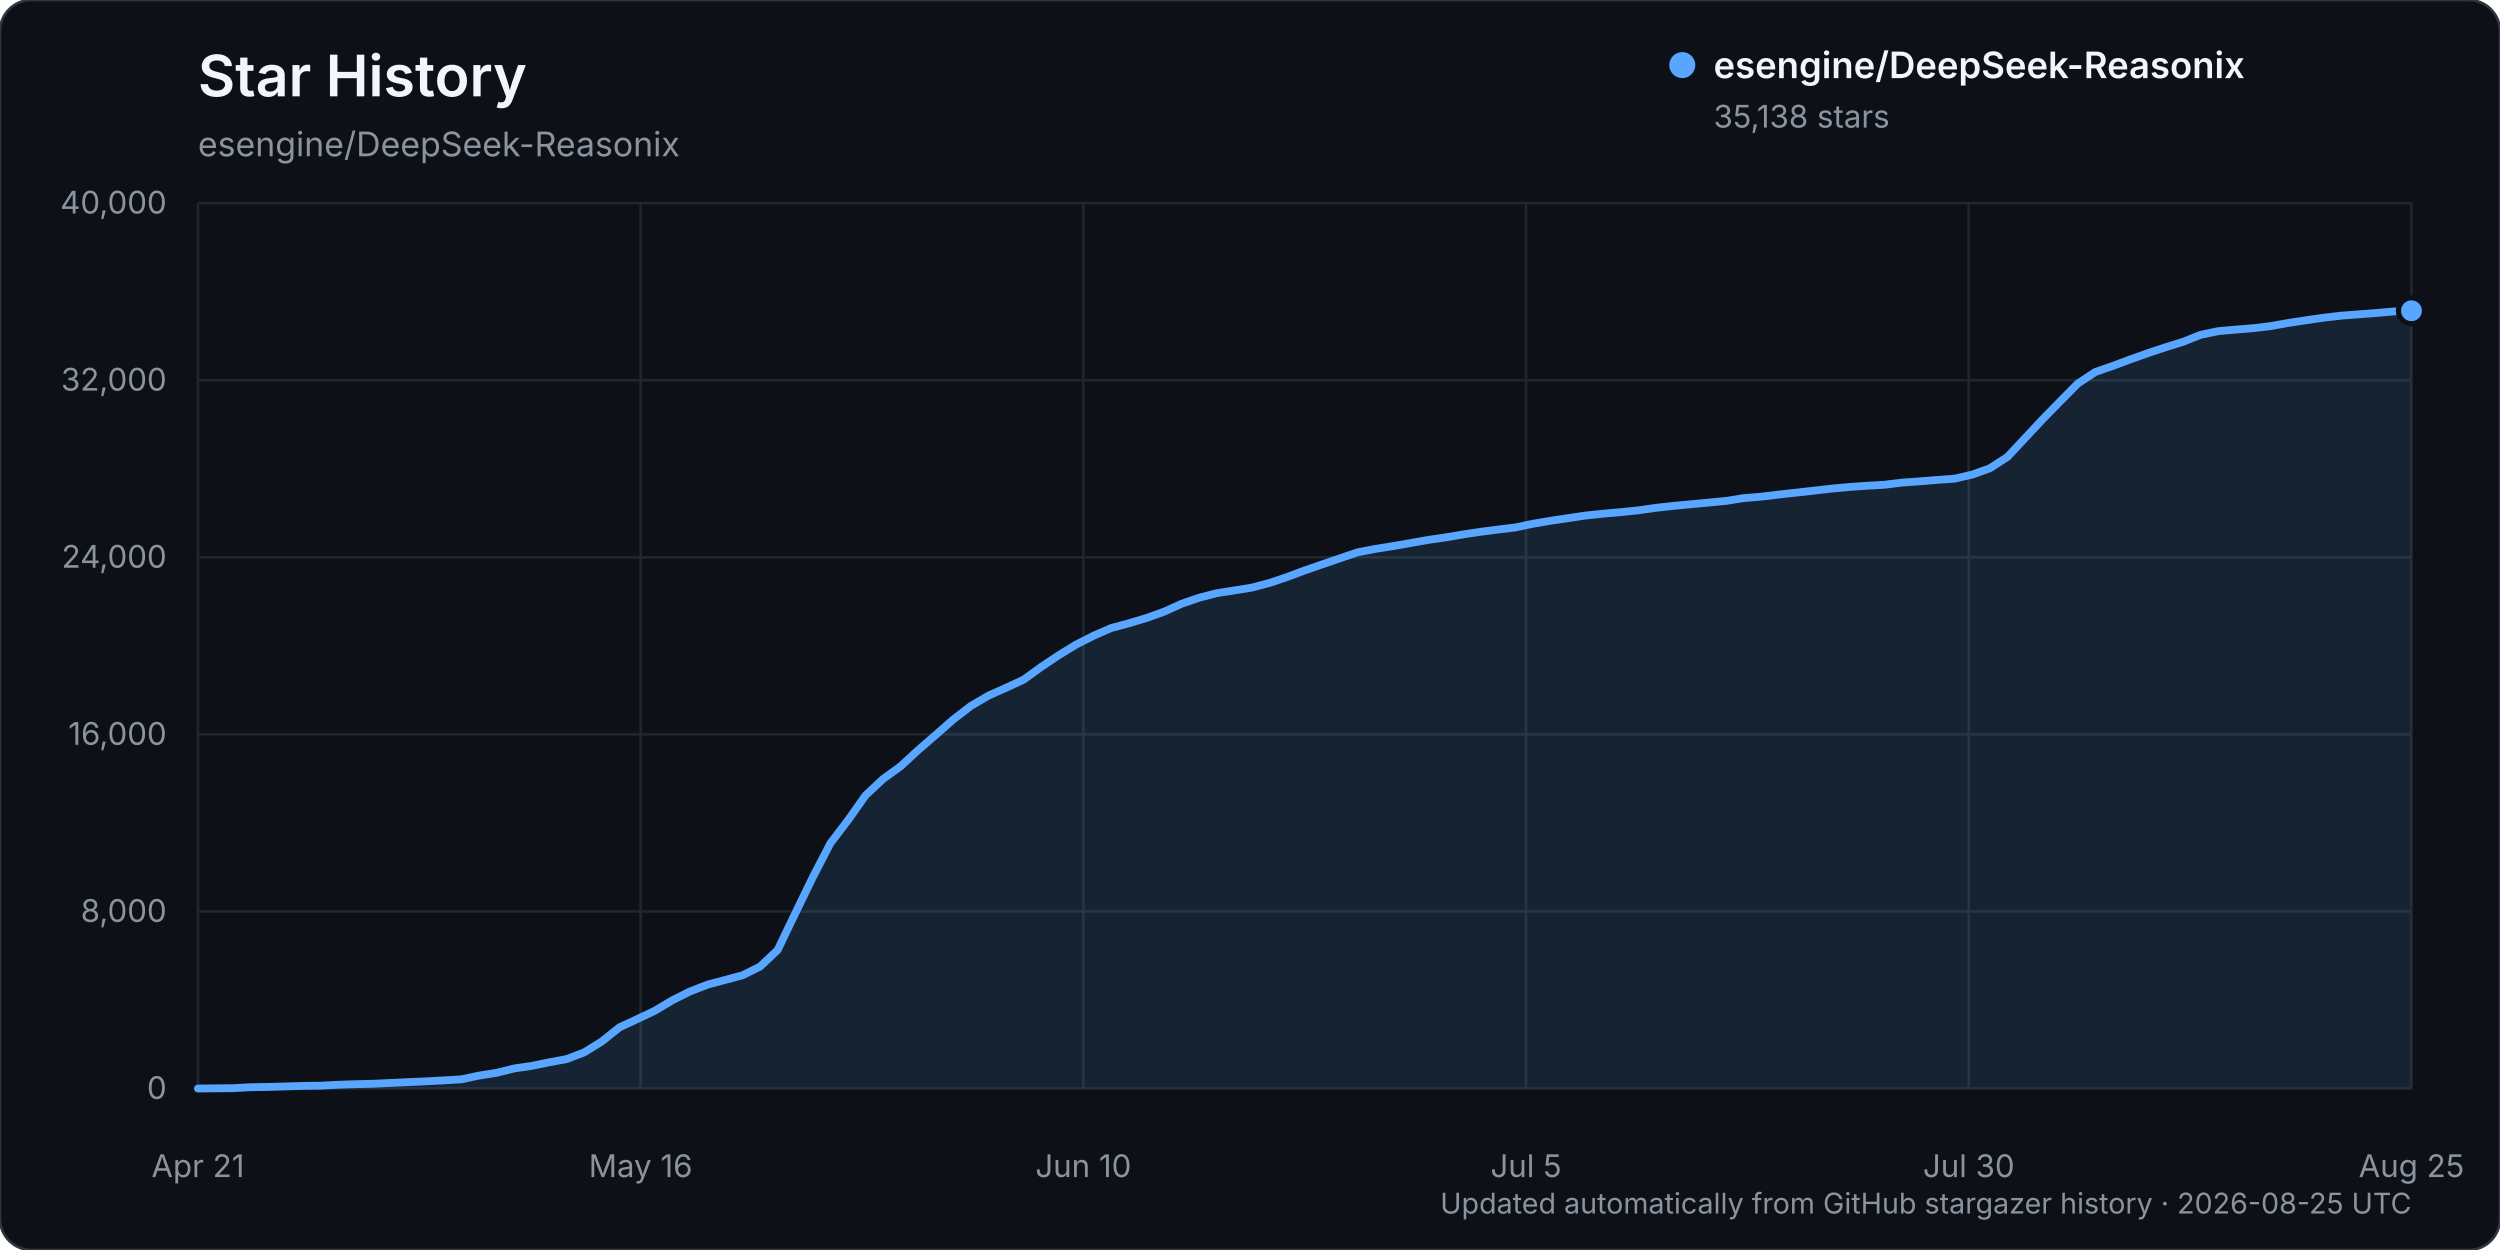
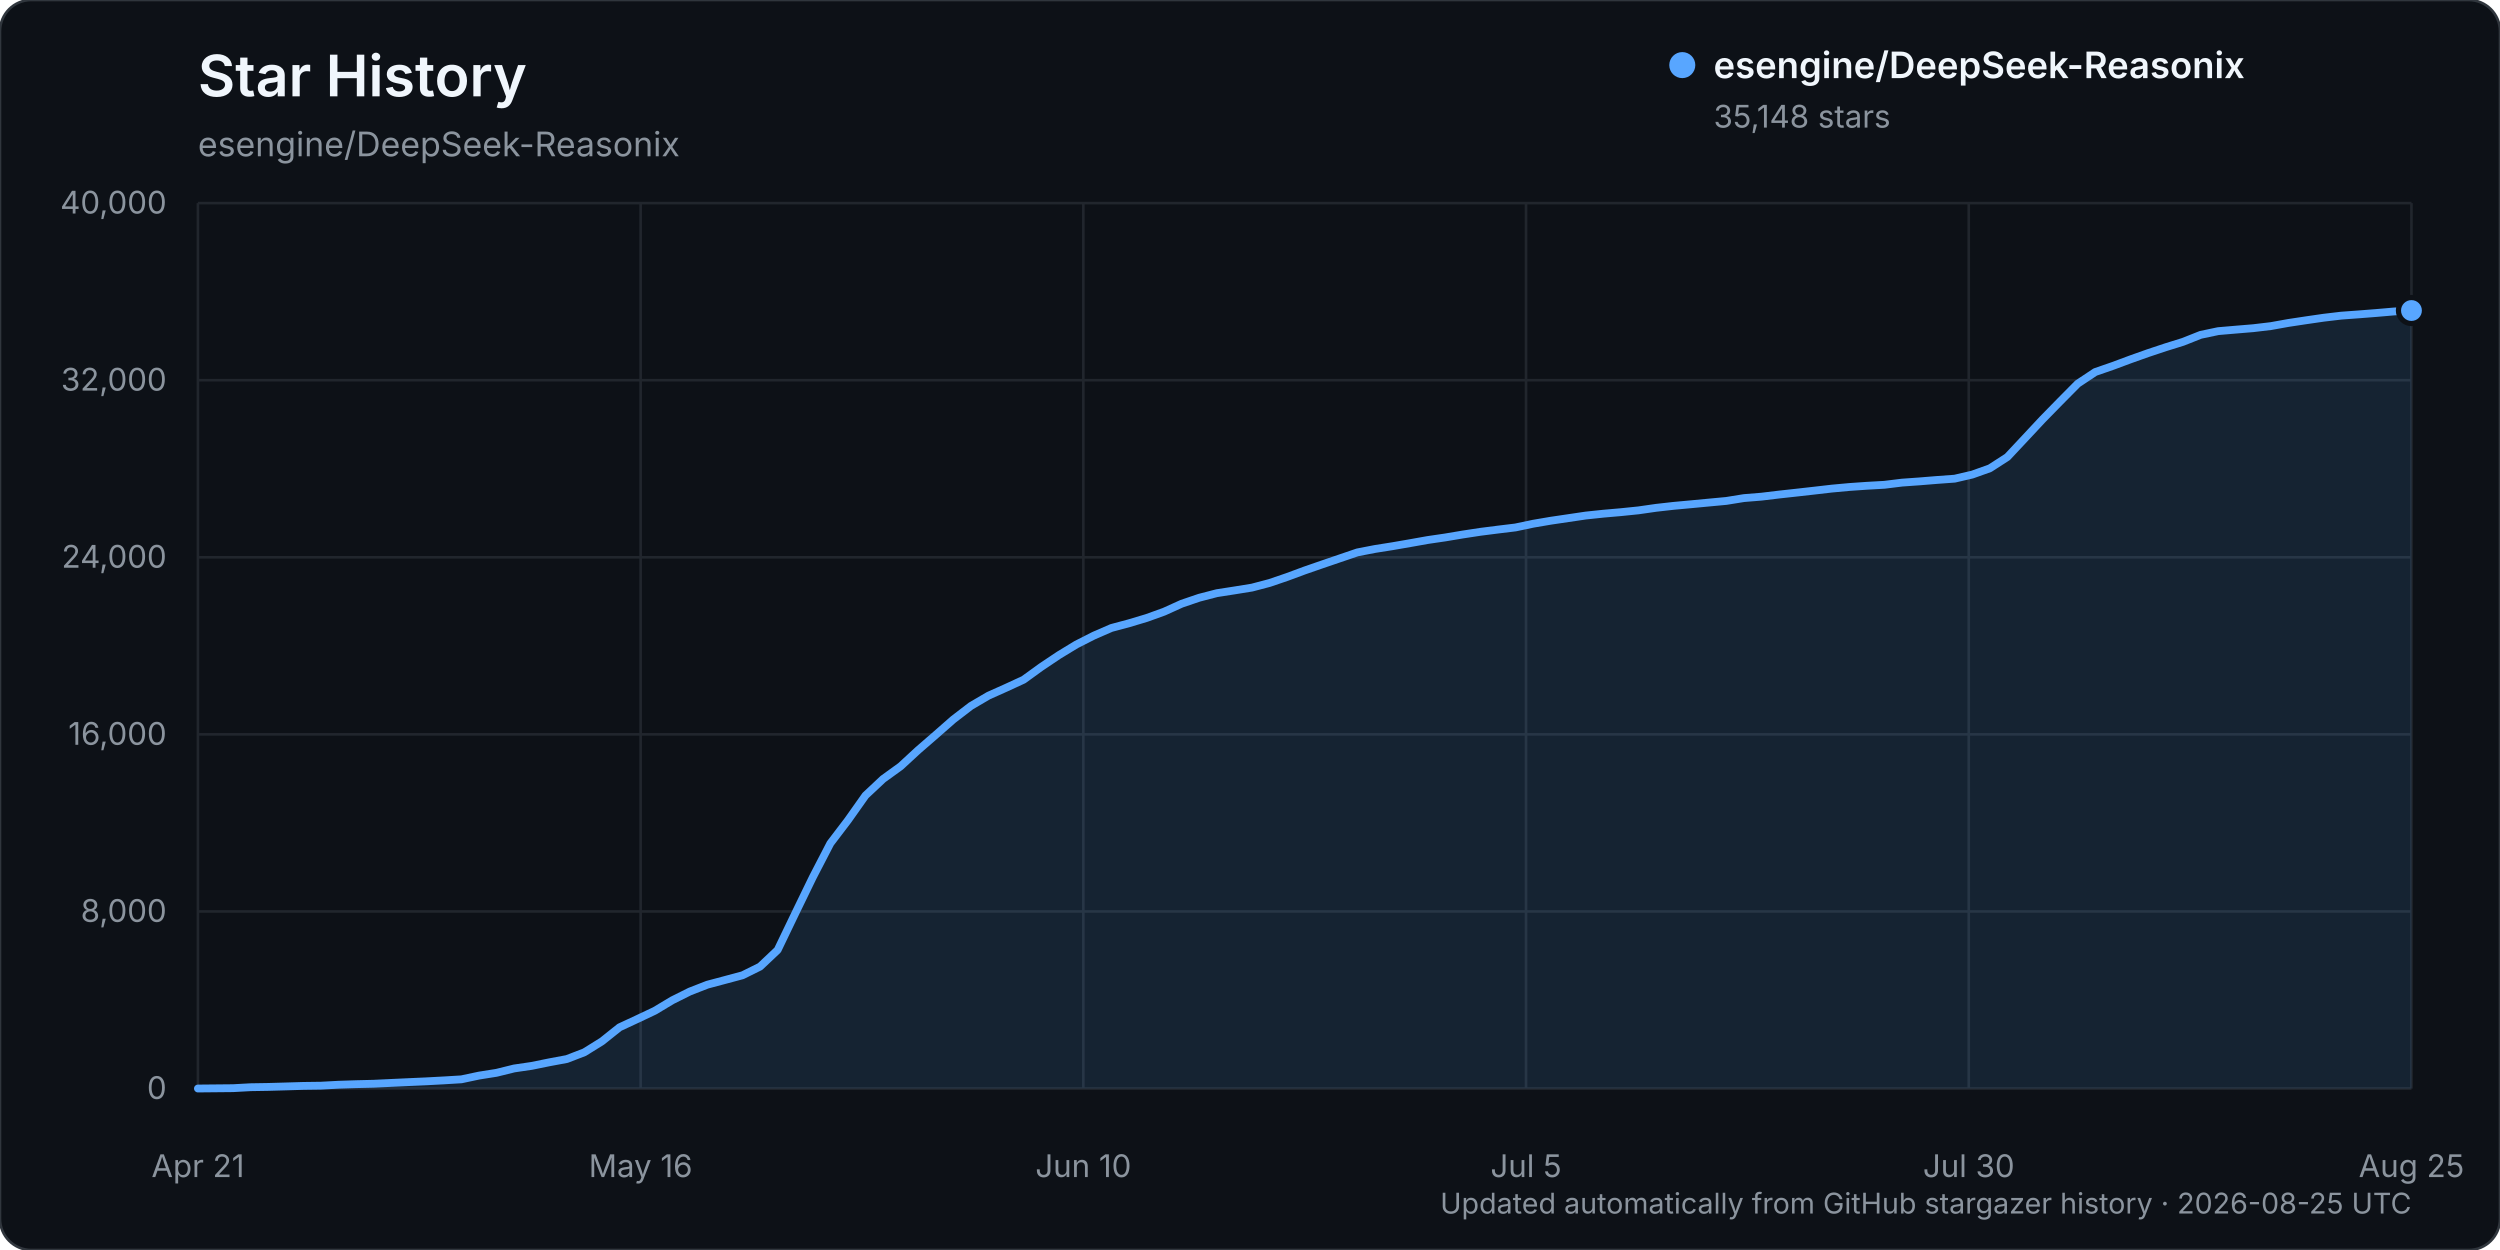
<svg xmlns="http://www.w3.org/2000/svg" width="960" height="480" viewBox="0 0 960 480" role="img" aria-labelledby="title description">
  <rect width="960" height="480" rx="12" fill="#0d1117" stroke="#30363d" />
  <text x="76" y="37" fill="#f0f6fc" font-family="-apple-system, BlinkMacSystemFont, 'Segoe UI', sans-serif" font-size="22" font-weight="600">Star History</text>
  <text x="76" y="60" fill="#8b949e" font-family="-apple-system, BlinkMacSystemFont, 'Segoe UI', sans-serif" font-size="13">esengine/DeepSeek-Reasonix</text>
  <g font-family="-apple-system, BlinkMacSystemFont, 'Segoe UI', sans-serif">
    <line x1="76" y1="418.00" x2="926" y2="418.00" stroke="#21262d" stroke-width="1" />
    <text x="64" y="422.00" text-anchor="end" fill="#8b949e" font-size="12">0</text>
    <line x1="76" y1="350.00" x2="926" y2="350.00" stroke="#21262d" stroke-width="1" />
    <text x="64" y="354.00" text-anchor="end" fill="#8b949e" font-size="12">8,000</text>
    <line x1="76" y1="282.00" x2="926" y2="282.00" stroke="#21262d" stroke-width="1" />
    <text x="64" y="286.00" text-anchor="end" fill="#8b949e" font-size="12">16,000</text>
    <line x1="76" y1="214.00" x2="926" y2="214.00" stroke="#21262d" stroke-width="1" />
    <text x="64" y="218.00" text-anchor="end" fill="#8b949e" font-size="12">24,000</text>
    <line x1="76" y1="146.00" x2="926" y2="146.00" stroke="#21262d" stroke-width="1" />
    <text x="64" y="150.00" text-anchor="end" fill="#8b949e" font-size="12">32,000</text>
    <line x1="76" y1="78.00" x2="926" y2="78.00" stroke="#21262d" stroke-width="1" />
    <text x="64" y="82.00" text-anchor="end" fill="#8b949e" font-size="12">40,000</text>
    <line x1="76.00" y1="78" x2="76.00" y2="418" stroke="#21262d" stroke-width="1" />
    <text x="76.00" y="452" text-anchor="middle" fill="#8b949e" font-size="12">Apr 21</text>
    <line x1="246.00" y1="78" x2="246.00" y2="418" stroke="#21262d" stroke-width="1" />
    <text x="246.00" y="452" text-anchor="middle" fill="#8b949e" font-size="12">May 16</text>
    <line x1="416.00" y1="78" x2="416.00" y2="418" stroke="#21262d" stroke-width="1" />
    <text x="416.00" y="452" text-anchor="middle" fill="#8b949e" font-size="12">Jun 10</text>
    <line x1="586.00" y1="78" x2="586.00" y2="418" stroke="#21262d" stroke-width="1" />
    <text x="586.00" y="452" text-anchor="middle" fill="#8b949e" font-size="12">Jul 5</text>
    <line x1="756.00" y1="78" x2="756.00" y2="418" stroke="#21262d" stroke-width="1" />
    <text x="756.00" y="452" text-anchor="middle" fill="#8b949e" font-size="12">Jul 30</text>
    <line x1="926.00" y1="78" x2="926.00" y2="418" stroke="#21262d" stroke-width="1" />
    <text x="926.00" y="452" text-anchor="middle" fill="#8b949e" font-size="12">Aug 25</text>
-     <path d="M76.00,417.99 L89.49,417.86 L96.24,417.49 L102.98,417.38 L109.73,417.19 L116.48,416.99 L123.22,416.90 L129.97,416.54 L136.71,416.32 L143.46,416.16 L150.21,415.84 L156.95,415.53 L163.70,415.23 L170.44,414.87 L177.19,414.46 L183.94,413.03 L190.68,411.96 L197.43,410.29 L204.17,409.30 L210.92,407.93 L217.67,406.67 L224.41,404.07 L231.16,399.87 L237.90,394.49 L244.65,391.35 L251.40,388.16 L258.14,384.12 L264.89,380.75 L271.63,378.12 L278.38,376.32 L285.13,374.51 L291.87,371.17 L298.62,364.79 L305.37,350.76 L312.11,336.88 L318.86,323.85 L325.60,315.00 L332.35,305.46 L339.10,299.13 L345.84,294.26 L352.59,288.03 L359.33,282.19 L366.08,276.27 L372.83,271.08 L379.57,267.13 L386.32,264.11 L393.06,261.00 L399.81,256.11 L406.56,251.60 L413.30,247.49 L420.05,244.06 L426.79,241.13 L433.54,239.32 L440.29,237.30 L447.03,234.88 L453.78,231.82 L460.52,229.52 L467.27,227.77 L474.02,226.72 L480.76,225.63 L487.51,223.85 L494.25,221.56 L501.00,219.05 L507.75,216.71 L514.49,214.41 L521.24,212.11 L527.98,210.80 L534.73,209.73 L541.48,208.56 L548.22,207.36 L554.97,206.38 L561.71,205.24 L568.46,204.22 L575.21,203.35 L581.95,202.53 L588.70,201.11 L595.44,199.97 L602.19,198.96 L608.94,197.96 L615.68,197.25 L622.43,196.66 L629.17,195.97 L635.92,195.00 L642.67,194.25 L649.41,193.62 L656.16,192.98 L662.90,192.35 L669.65,191.26 L676.40,190.71 L683.14,189.90 L689.89,189.16 L696.63,188.40 L703.38,187.62 L710.13,187.00 L716.87,186.53 L723.62,186.15 L730.37,185.32 L737.11,184.84 L743.86,184.29 L750.60,183.80 L757.35,182.24 L764.10,179.82 L770.84,175.48 L777.59,168.27 L784.33,161.05 L791.08,154.15 L797.83,147.33 L804.57,142.86 L811.32,140.51 L818.06,138.00 L824.81,135.60 L831.56,133.35 L838.30,131.25 L845.05,128.57 L851.79,127.16 L858.54,126.57 L865.29,126.02 L872.03,125.21 L878.78,124.00 L885.52,122.98 L892.27,122.00 L899.02,121.21 L905.76,120.71 L912.51,120.19 L919.25,119.60 L926.00,119.33 L926.00,418.00 L76.00,418.00 Z" fill="#58a6ff" opacity="0.12" />
-     <path d="M76.00,417.99 L89.49,417.86 L96.24,417.49 L102.98,417.38 L109.73,417.19 L116.48,416.99 L123.22,416.90 L129.97,416.54 L136.71,416.32 L143.46,416.16 L150.21,415.84 L156.95,415.53 L163.70,415.23 L170.44,414.87 L177.19,414.46 L183.94,413.03 L190.68,411.96 L197.43,410.29 L204.17,409.30 L210.92,407.93 L217.67,406.67 L224.41,404.07 L231.16,399.87 L237.90,394.49 L244.65,391.35 L251.40,388.16 L258.14,384.12 L264.89,380.75 L271.63,378.12 L278.38,376.32 L285.13,374.51 L291.87,371.17 L298.62,364.79 L305.37,350.76 L312.11,336.88 L318.86,323.85 L325.60,315.00 L332.35,305.46 L339.10,299.13 L345.84,294.26 L352.59,288.03 L359.33,282.19 L366.08,276.27 L372.83,271.08 L379.57,267.13 L386.32,264.11 L393.06,261.00 L399.81,256.11 L406.56,251.60 L413.30,247.49 L420.05,244.06 L426.79,241.13 L433.54,239.32 L440.29,237.30 L447.03,234.88 L453.78,231.82 L460.52,229.52 L467.27,227.77 L474.02,226.72 L480.76,225.63 L487.51,223.85 L494.25,221.56 L501.00,219.05 L507.75,216.71 L514.49,214.41 L521.24,212.11 L527.98,210.80 L534.73,209.73 L541.48,208.56 L548.22,207.36 L554.97,206.38 L561.71,205.24 L568.46,204.22 L575.21,203.35 L581.95,202.53 L588.70,201.11 L595.44,199.97 L602.19,198.96 L608.94,197.96 L615.68,197.25 L622.43,196.66 L629.17,195.97 L635.92,195.00 L642.67,194.25 L649.41,193.62 L656.16,192.98 L662.90,192.35 L669.65,191.26 L676.40,190.71 L683.14,189.90 L689.89,189.16 L696.63,188.40 L703.38,187.62 L710.13,187.00 L716.87,186.53 L723.62,186.15 L730.37,185.32 L737.11,184.84 L743.86,184.29 L750.60,183.80 L757.35,182.24 L764.10,179.82 L770.84,175.48 L777.59,168.27 L784.33,161.05 L791.08,154.15 L797.83,147.33 L804.57,142.86 L811.32,140.51 L818.06,138.00 L824.81,135.60 L831.56,133.35 L838.30,131.25 L845.05,128.57 L851.79,127.16 L858.54,126.57 L865.29,126.02 L872.03,125.21 L878.78,124.00 L885.52,122.98 L892.27,122.00 L899.02,121.21 L905.76,120.71 L912.51,120.19 L919.25,119.60 L926.00,119.33" fill="none" stroke="#58a6ff" stroke-width="3" stroke-linecap="round" stroke-linejoin="round" />
-     <circle cx="926.00" cy="119.33" r="5" fill="#58a6ff" stroke="#0d1117" stroke-width="2" />
+     <path d="M76.00,417.99 L89.49,417.86 L96.24,417.49 L102.98,417.38 L109.73,417.19 L116.48,416.99 L123.22,416.90 L129.97,416.54 L136.71,416.32 L143.46,416.16 L150.21,415.84 L156.95,415.53 L163.70,415.23 L170.44,414.87 L177.19,414.46 L183.94,413.03 L190.68,411.96 L197.43,410.29 L204.17,409.30 L210.92,407.93 L217.67,406.67 L224.41,404.07 L231.16,399.87 L237.90,394.49 L244.65,391.35 L251.40,388.16 L258.14,384.12 L264.89,380.75 L271.63,378.12 L278.38,376.32 L285.13,374.51 L291.87,371.17 L298.62,364.79 L305.37,350.76 L312.11,336.88 L318.86,323.85 L325.60,315.00 L332.35,305.46 L339.10,299.13 L345.84,294.26 L352.59,288.03 L359.33,282.19 L366.08,276.27 L372.83,271.09 L379.57,267.14 L386.32,264.12 L393.06,261.01 L399.81,256.12 L406.56,251.60 L413.30,247.50 L420.05,244.07 L426.79,241.14 L433.54,239.33 L440.29,237.31 L447.03,234.88 L453.78,231.82 L460.52,229.53 L467.27,227.78 L474.02,226.73 L480.76,225.64 L487.51,223.86 L494.25,221.56 L501.00,219.06 L507.75,216.72 L514.49,214.42 L521.24,212.12 L527.98,210.81 L534.73,209.74 L541.48,208.57 L548.22,207.37 L554.97,206.38 L561.71,205.25 L568.46,204.22 L575.21,203.36 L581.95,202.54 L588.70,201.12 L595.44,199.97 L602.19,198.97 L608.94,197.97 L615.68,197.26 L622.43,196.67 L629.17,195.98 L635.92,195.01 L642.67,194.25 L649.41,193.63 L656.16,192.99 L662.90,192.36 L669.65,191.27 L676.40,190.72 L683.14,189.91 L689.89,189.17 L696.63,188.41 L703.38,187.63 L710.13,187.01 L716.87,186.54 L723.62,186.16 L730.37,185.33 L737.11,184.85 L743.86,184.30 L750.60,183.81 L757.35,182.24 L764.10,179.83 L770.84,175.49 L777.59,168.28 L784.33,161.06 L791.08,154.16 L797.83,147.34 L804.57,142.86 L811.32,140.52 L818.06,138.01 L824.81,135.61 L831.56,133.36 L838.30,131.26 L845.05,128.58 L851.79,127.16 L858.54,126.58 L865.29,126.02 L872.03,125.22 L878.78,124.01 L885.52,122.99 L892.27,122.01 L899.02,121.21 L905.76,120.72 L912.51,120.19 L919.25,119.61 L926.00,119.24 L926.00,418.00 L76.00,418.00 Z" fill="#58a6ff" opacity="0.12" />
+     <path d="M76.00,417.99 L89.49,417.86 L96.24,417.49 L102.98,417.38 L109.73,417.19 L116.48,416.99 L123.22,416.90 L129.97,416.54 L136.71,416.32 L143.46,416.16 L150.21,415.84 L156.95,415.53 L163.70,415.23 L170.44,414.87 L177.19,414.46 L183.94,413.03 L190.68,411.96 L197.43,410.29 L204.17,409.30 L210.92,407.93 L217.67,406.67 L224.41,404.07 L231.16,399.87 L237.90,394.49 L244.65,391.35 L251.40,388.16 L258.14,384.12 L264.89,380.75 L271.63,378.12 L278.38,376.32 L285.13,374.51 L291.87,371.17 L298.62,364.79 L305.37,350.76 L312.11,336.88 L318.86,323.85 L325.60,315.00 L332.35,305.46 L339.10,299.13 L345.84,294.26 L352.59,288.03 L359.33,282.19 L366.08,276.27 L372.83,271.09 L379.57,267.14 L386.32,264.12 L393.06,261.01 L399.81,256.12 L406.56,251.60 L413.30,247.50 L420.05,244.07 L426.79,241.14 L433.54,239.33 L440.29,237.31 L447.03,234.88 L453.78,231.82 L460.52,229.53 L467.27,227.78 L474.02,226.73 L480.76,225.64 L487.51,223.86 L494.25,221.56 L501.00,219.06 L507.75,216.72 L514.49,214.42 L521.24,212.12 L527.98,210.81 L534.73,209.74 L541.48,208.57 L548.22,207.37 L554.97,206.38 L561.71,205.25 L568.46,204.22 L575.21,203.36 L581.95,202.54 L588.70,201.12 L595.44,199.97 L602.19,198.97 L608.94,197.97 L615.68,197.26 L622.43,196.67 L629.17,195.98 L635.92,195.01 L642.67,194.25 L649.41,193.63 L656.16,192.99 L662.90,192.36 L669.65,191.27 L676.40,190.72 L683.14,189.91 L689.89,189.17 L696.63,188.41 L703.38,187.63 L710.13,187.01 L716.87,186.54 L723.62,186.16 L730.37,185.33 L737.11,184.85 L743.86,184.30 L750.60,183.81 L757.35,182.24 L764.10,179.83 L770.84,175.49 L777.59,168.28 L784.33,161.06 L791.08,154.16 L797.83,147.34 L804.57,142.86 L811.32,140.52 L818.06,138.01 L824.81,135.61 L831.56,133.36 L838.30,131.26 L845.05,128.58 L851.79,127.16 L858.54,126.58 L865.29,126.02 L872.03,125.22 L878.78,124.01 L885.52,122.99 L892.27,122.01 L899.02,121.21 L905.76,120.72 L912.51,120.19 L919.25,119.61 L926.00,119.24" fill="none" stroke="#58a6ff" stroke-width="3" stroke-linecap="round" stroke-linejoin="round" />
+     <circle cx="926.00" cy="119.24" r="5" fill="#58a6ff" stroke="#0d1117" stroke-width="2" />
    <g transform="translate(646, 25)">
      <circle cx="0" cy="0" r="5" fill="#58a6ff" />
      <text x="12" y="5" fill="#f0f6fc" font-size="14" font-weight="600">esengine/DeepSeek-Reasonix</text>
-       <text x="12" y="24" fill="#8b949e" font-size="12">35,138 stars</text>
+       <text x="12" y="24" fill="#8b949e" font-size="12">35,148 stars</text>
    </g>
    <text x="926" y="466" text-anchor="end" fill="#8b949e" font-size="11">Updated automatically from GitHub stargazer history · 2026-08-25 UTC</text>
  </g>
</svg>
